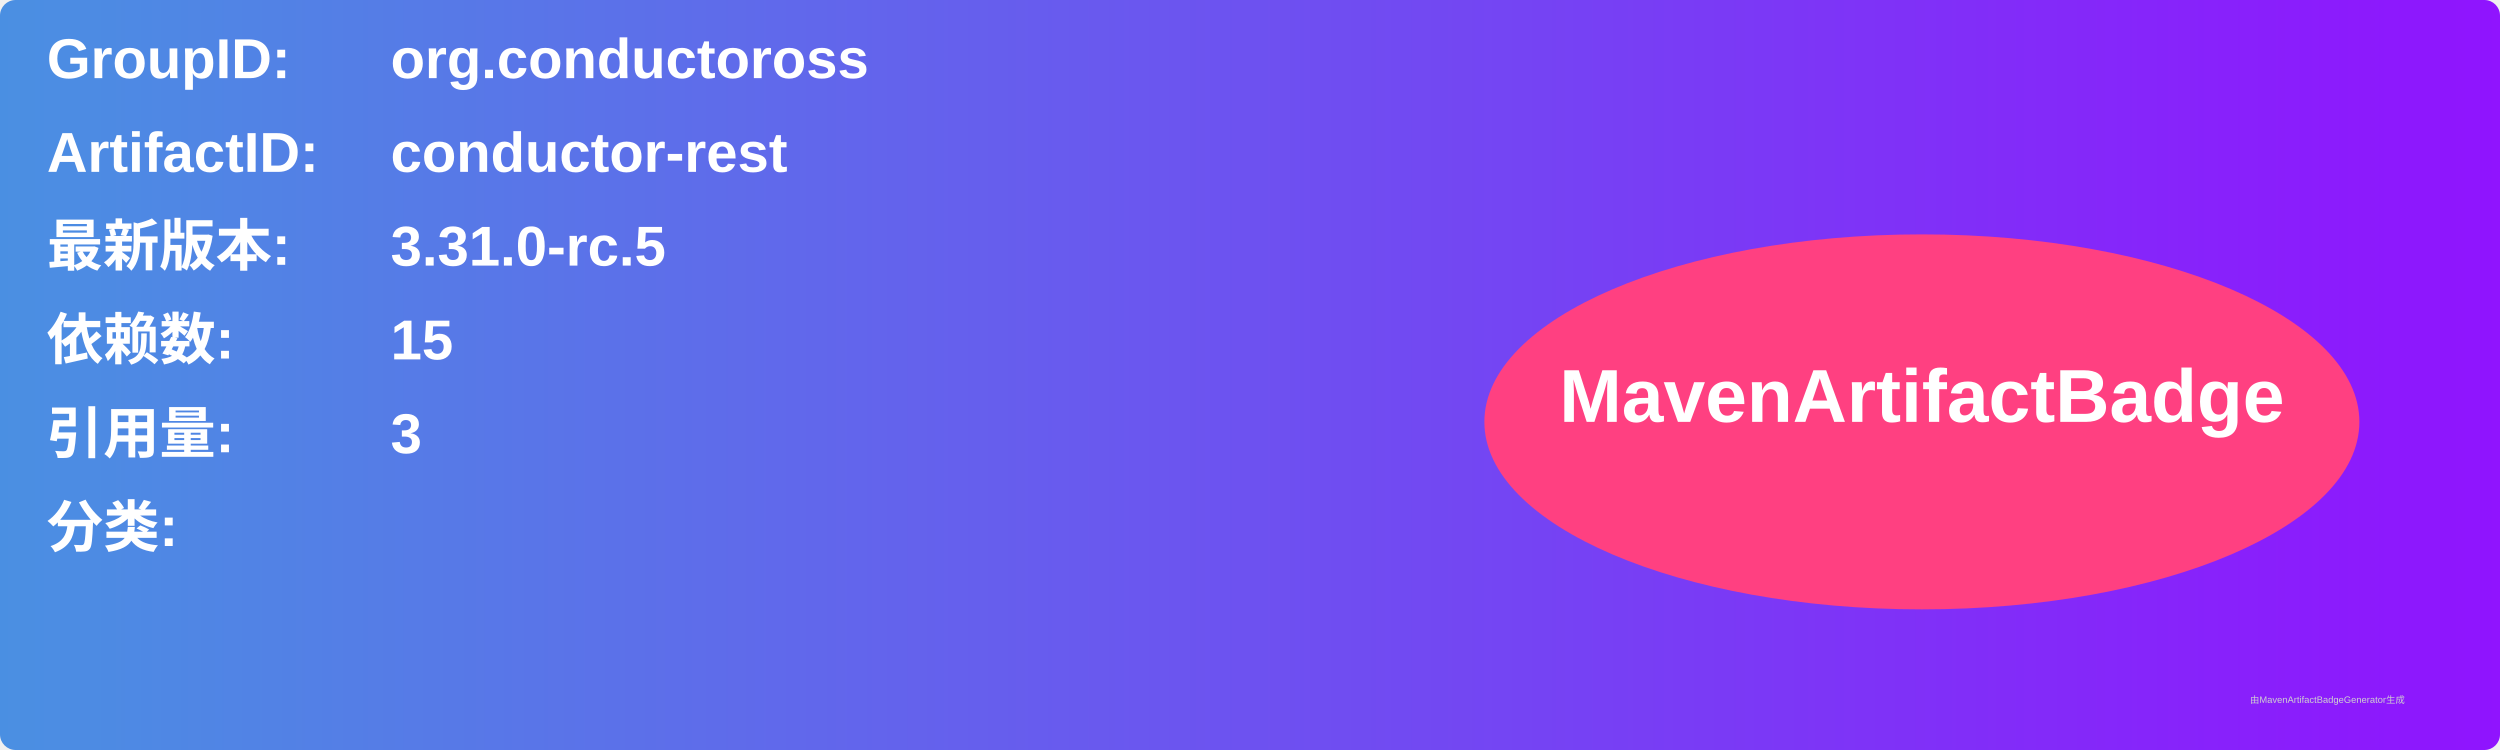
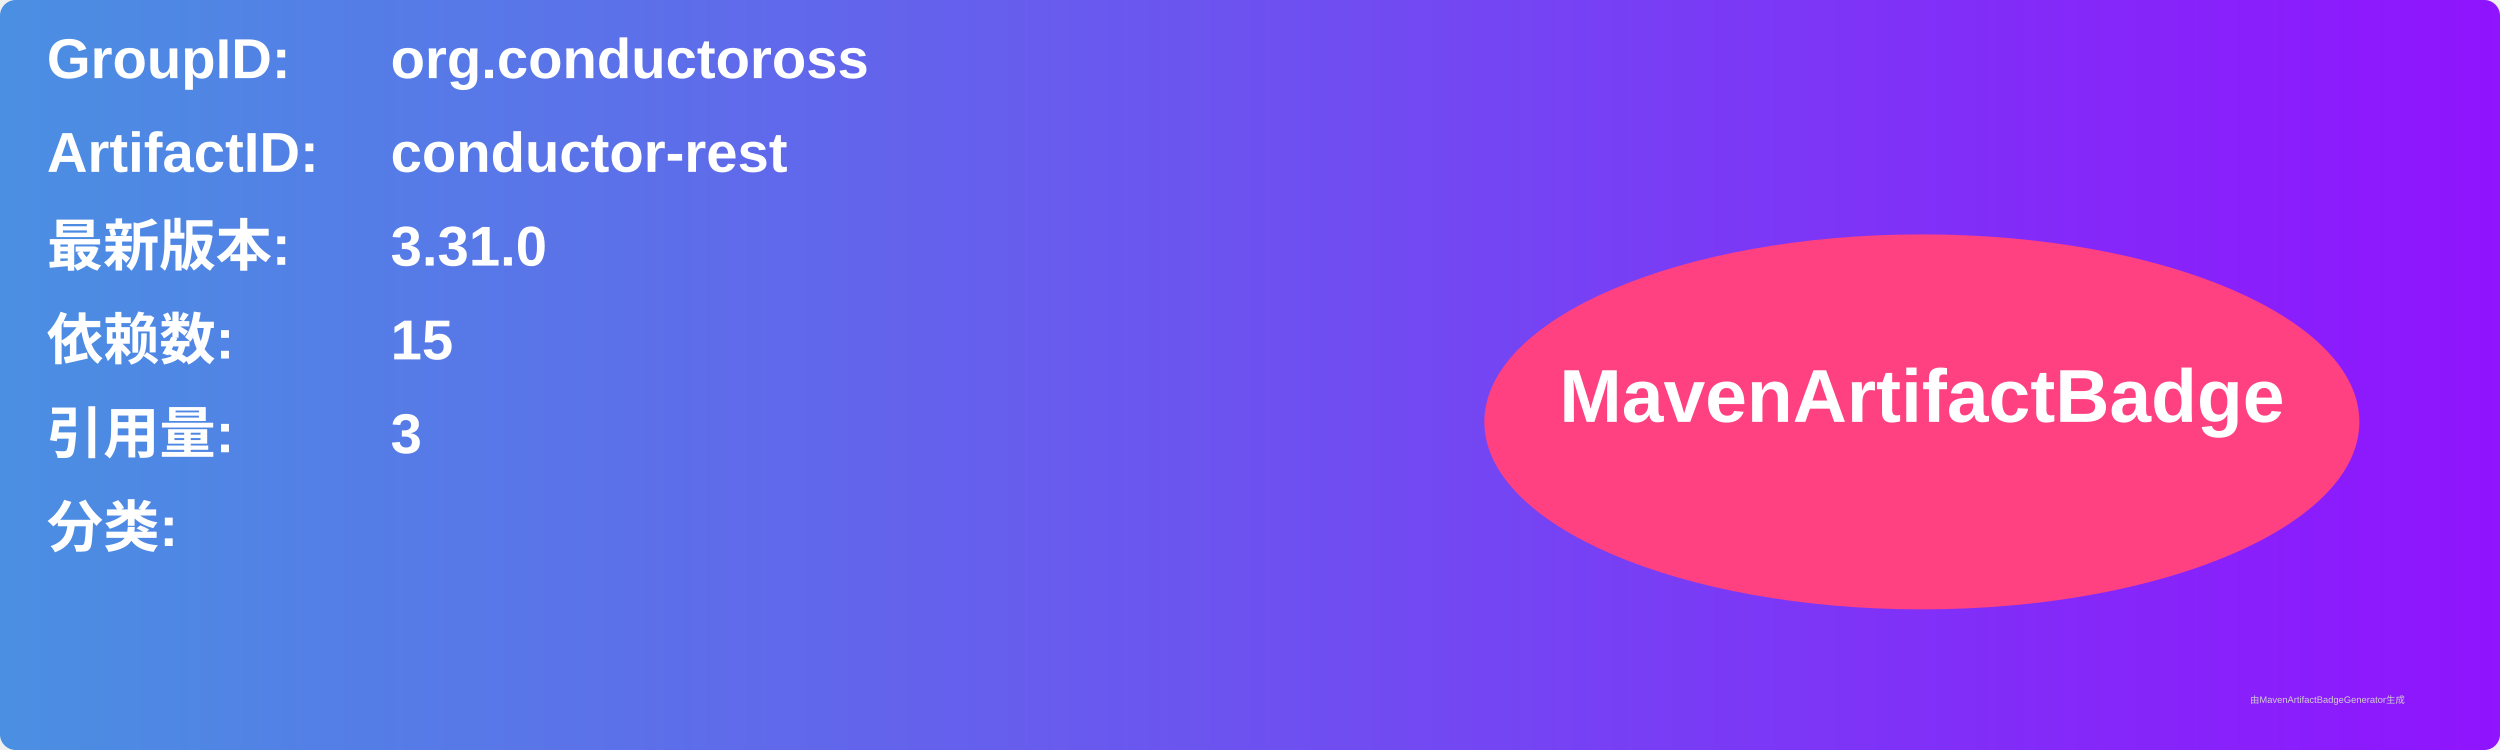
<svg xmlns="http://www.w3.org/2000/svg" width="800" height="240" viewBox="0 0 800 240">
  <linearGradient id="grad" x1="0%" y1="0%" x2="100%" y2="0%">
    <stop offset="0%" stop-color="#4a90e2" />
    <stop offset="100%" stop-color="#9013fe" />
  </linearGradient>
  <rect width="100%" height="100%" rx="5" ry="5" fill="url(#grad)" />
  <g transform="translate(15, 15)">
    <text x="0" y="10" font-family="Arial" font-size="18" fill="white" font-weight="bold" width="260">GroupID:</text>
    <text x="110" y="10" font-family="Arial" font-size="18" fill="white" font-weight="bold" width="460">org.conductoross</text>
    <text x="0" y="40" font-family="Arial" font-size="18" fill="white" font-weight="bold" width="260">ArtifactID:</text>
    <text x="110" y="40" font-family="Arial" font-size="18" fill="white" font-weight="bold" width="460">conductor-rest</text>
    <text x="0" y="70" font-family="Arial" font-size="18" fill="white" font-weight="bold">最新版本:</text>
    <text x="110" y="70" font-family="Arial" font-size="18" fill="white" font-weight="bold">
-       <tspan font-weight="bold">3.31.0-rc.5</tspan>
+       <tspan font-weight="bold">3.31.0</tspan>
    </text>
    <text x="0" y="100" font-family="Arial" font-size="18" fill="white" font-weight="bold">依赖数: </text>
    <text x="110" y="100" font-family="Arial" font-size="18" fill="white">
      <tspan font-weight="bold">15</tspan>
    </text>
    <text x="0" y="130" font-family="Arial" font-size="18" fill="white" font-weight="bold">引用量: </text>
    <text x="110" y="130" font-family="Arial" font-size="18" fill="white">
      <tspan font-weight="bold">3</tspan>
    </text>
    <text x="0" y="160" font-family="Arial" font-size="18" fill="white" font-weight="bold">分类:</text>
    <text x="10" y="190" font-family="Arial" font-size="10" fill="white">
      <tspan font-weight="bold" />
    </text>
    <ellipse cx="600" cy="120" rx="140" ry="60" fill="#ff4081" />
    <text x="600" y="120" text-anchor="middle" font-family="Arial" font-size="24" fill="white" font-weight="bold">MavenArtifactBadge</text>
  </g>
  <text x="720" y="225" font-family="Arial" font-size="3" fill="#d0d0d0">由MavenArtifactBadgeGenerator生成</text>
</svg>
